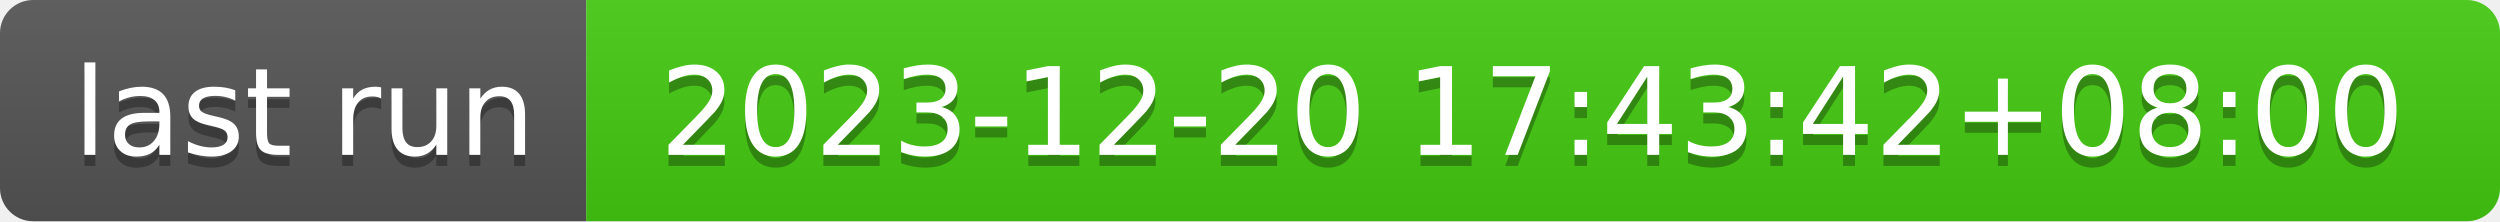
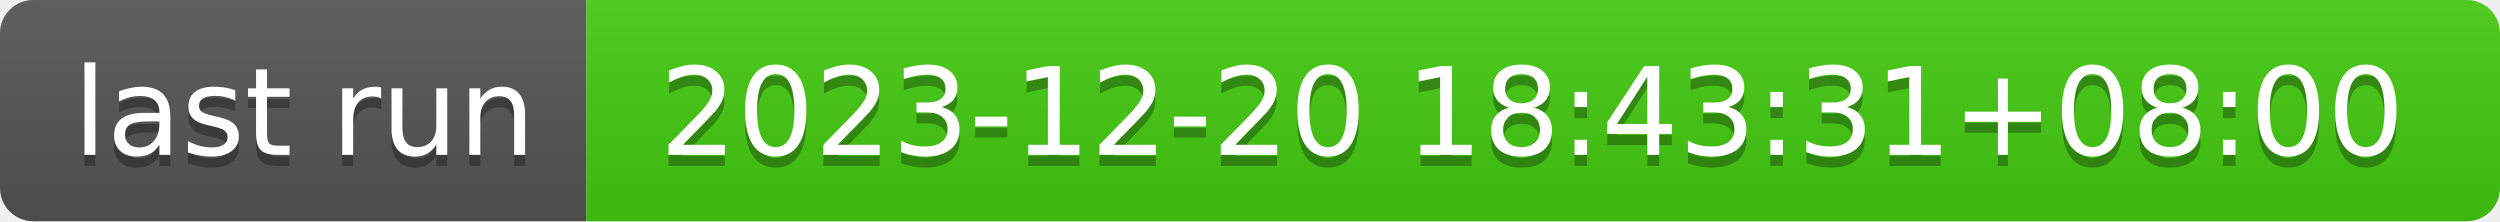
- <svg xmlns="http://www.w3.org/2000/svg" width="226" height="20" role="img" aria-label="last run: 2023-12-20 17:43:42+08:00">
+ <svg xmlns="http://www.w3.org/2000/svg" width="226" height="20" role="img" aria-label="last run: 2023-12-20 18:43:31+08:00">
  <linearGradient id="s" x2="0" y2="100%">
    <stop offset="0" stop-color="#bbb" stop-opacity=".1" />
    <stop offset="1" stop-opacity=".1" />
  </linearGradient>
  <clipPath id="r">
    <rect width="226" height="20" rx="3" fill="#fff" />
  </clipPath>
  <g clip-path="url(#r)">
    <rect width="53" height="20" fill="#555" />
    <rect x="53" width="173" height="20" fill="#4c1" />
    <rect width="226" height="20" fill="url(#s)" />
  </g>
  <g fill="#fff" text-anchor="middle" font-family="Verdana,Geneva,DejaVu Sans,sans-serif" text-rendering="geometricPrecision" font-size="110">
    <text aria-hidden="true" x="275" y="150" fill="#010101" fill-opacity=".3" transform="scale(.1)" textLength="430">last run</text>
    <text x="275" y="140" transform="scale(.1)" fill="#fff" textLength="430">last run</text>
-     <text aria-hidden="true" x="1385" y="150" fill="#010101" fill-opacity=".3" transform="scale(.1)" textLength="1630">2023-12-20 17:43:42+08:00</text>
-     <text x="1385" y="140" transform="scale(.1)" fill="#fff" textLength="1630">2023-12-20 17:43:42+08:00</text>
+     <text aria-hidden="true" x="1385" y="150" fill="#010101" fill-opacity=".3" transform="scale(.1)" textLength="1630">2023-12-20 18:43:31+08:00</text>
+     <text x="1385" y="140" transform="scale(.1)" fill="#fff" textLength="1630">2023-12-20 18:43:31+08:00</text>
  </g>
</svg>
